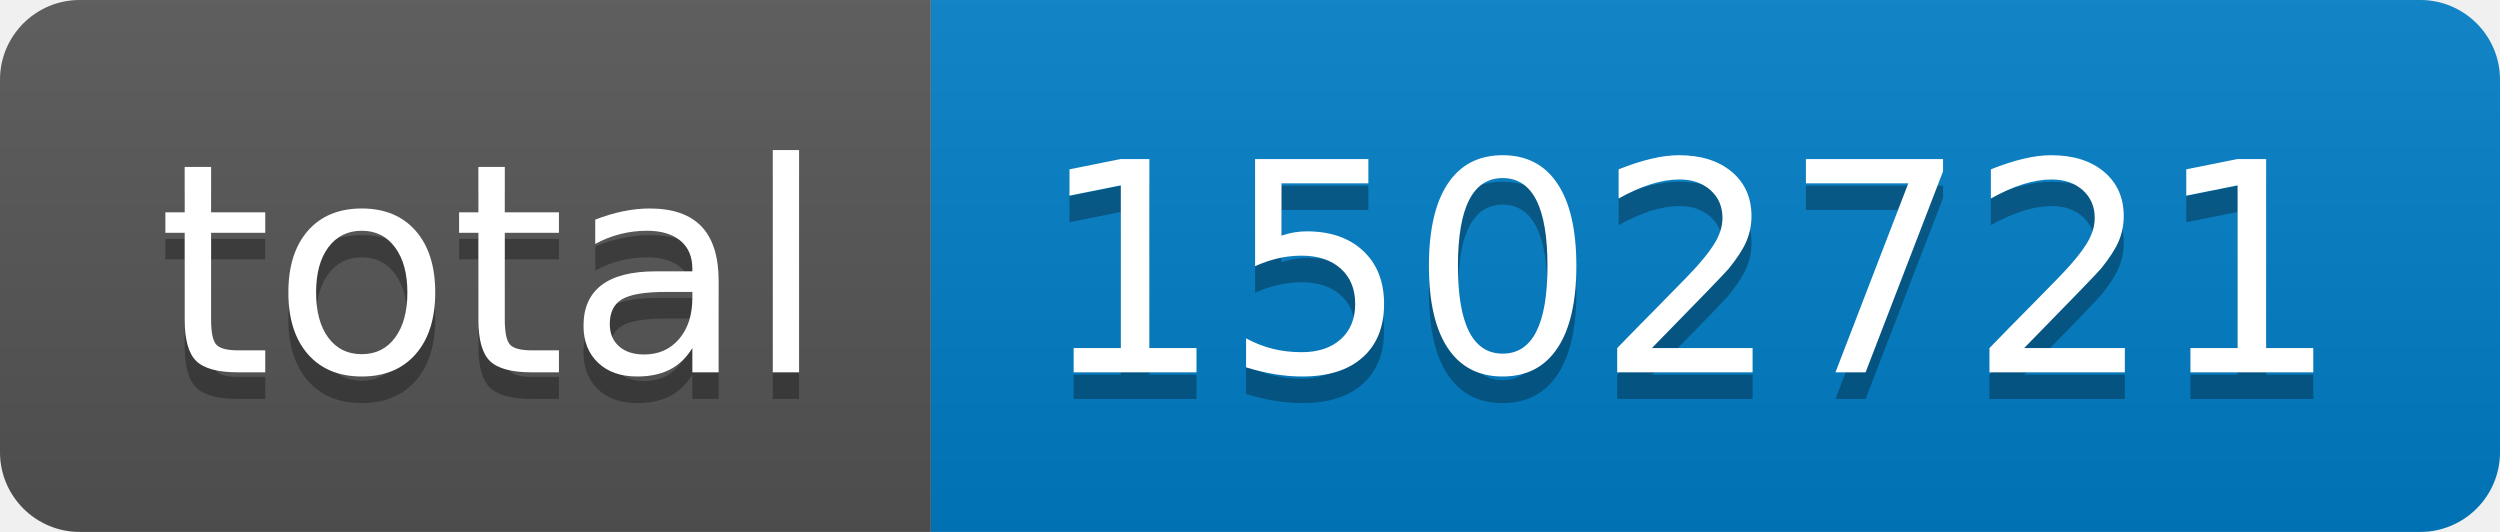
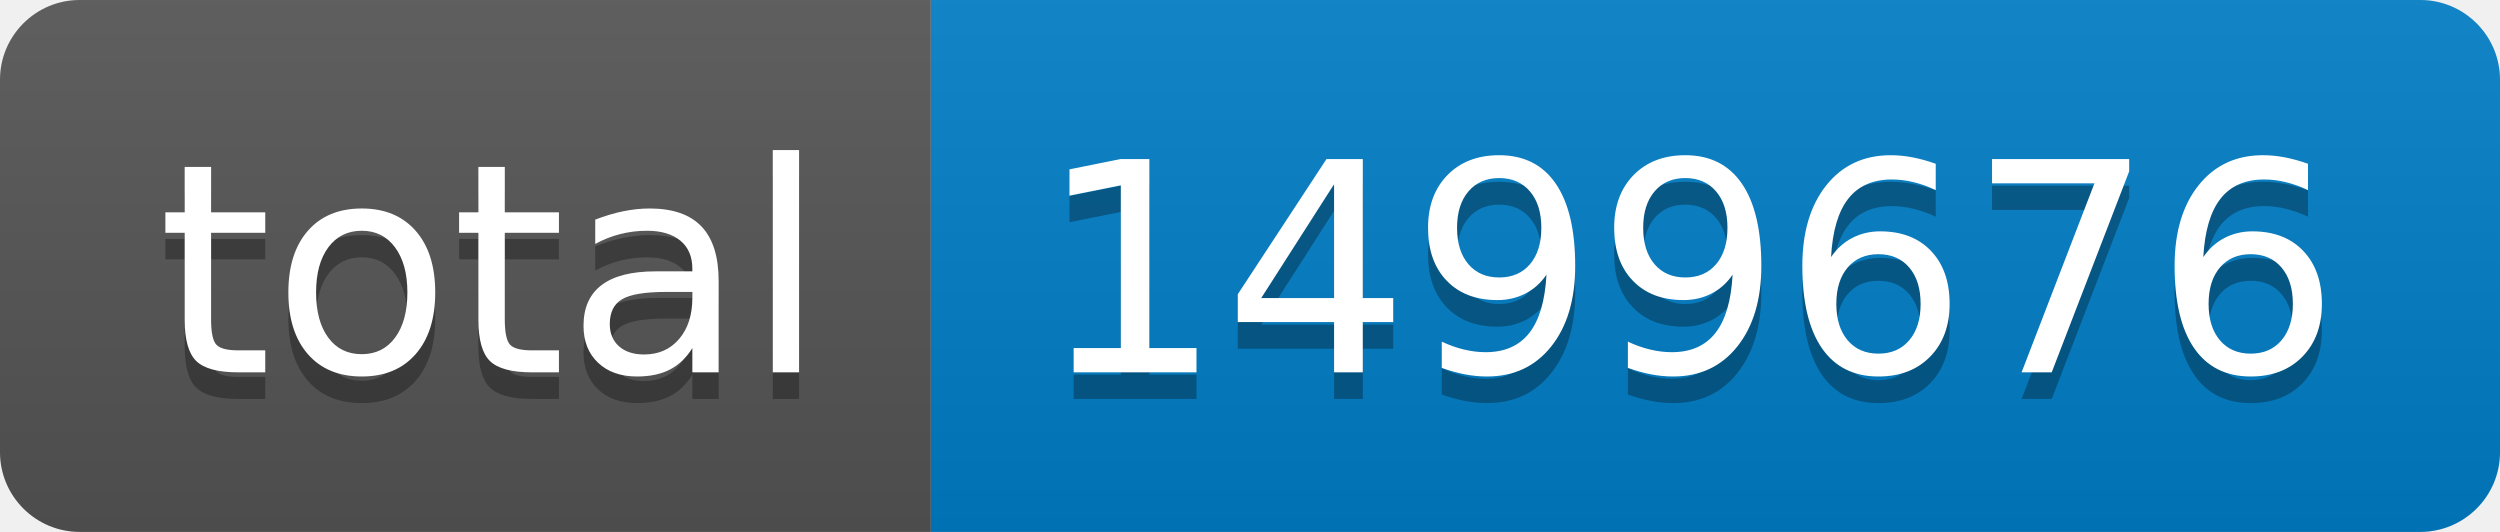
- <svg xmlns="http://www.w3.org/2000/svg" width="94" height="20" role="img" aria-label="total: 1502721">
+ <svg xmlns="http://www.w3.org/2000/svg" width="94" height="20" role="img" aria-label="total: 1499676">
  <linearGradient id="s" x2="0" y2="100%">
    <stop offset="0" stop-color="#bbb" stop-opacity=".1" />
    <stop offset="1" stop-opacity=".1" />
  </linearGradient>
  <clipPath id="r">
    <rect width="94" height="20" rx="3" fill="#fff" />
  </clipPath>
  <g clip-path="url(#r)">
    <rect width="35" height="20" fill="#555" />
    <rect x="35" width="59" height="20" fill="#007ec6" />
    <rect width="94" height="20" fill="url(#s)" />
  </g>
  <g fill="#fff" text-anchor="middle" font-family="Verdana,Geneva,DejaVu Sans,sans-serif" text-rendering="geometricPrecision" font-size="110">
    <text aria-hidden="true" x="185" y="150" fill="#010101" fill-opacity=".3" transform="scale(.1)" textLength="250">total</text>
    <text x="185" y="140" transform="scale(.1)" fill="#fff" textLength="250">total</text>
-     <text aria-hidden="true" x="635" y="150" fill="#010101" fill-opacity=".3" transform="scale(.1)" textLength="490">1502721</text>
-     <text x="635" y="140" transform="scale(.1)" fill="#fff" textLength="490">1502721</text>
+     <text aria-hidden="true" x="635" y="150" fill="#010101" fill-opacity=".3" transform="scale(.1)" textLength="490">1499676</text>
+     <text x="635" y="140" transform="scale(.1)" fill="#fff" textLength="490">1499676</text>
  </g>
</svg>
